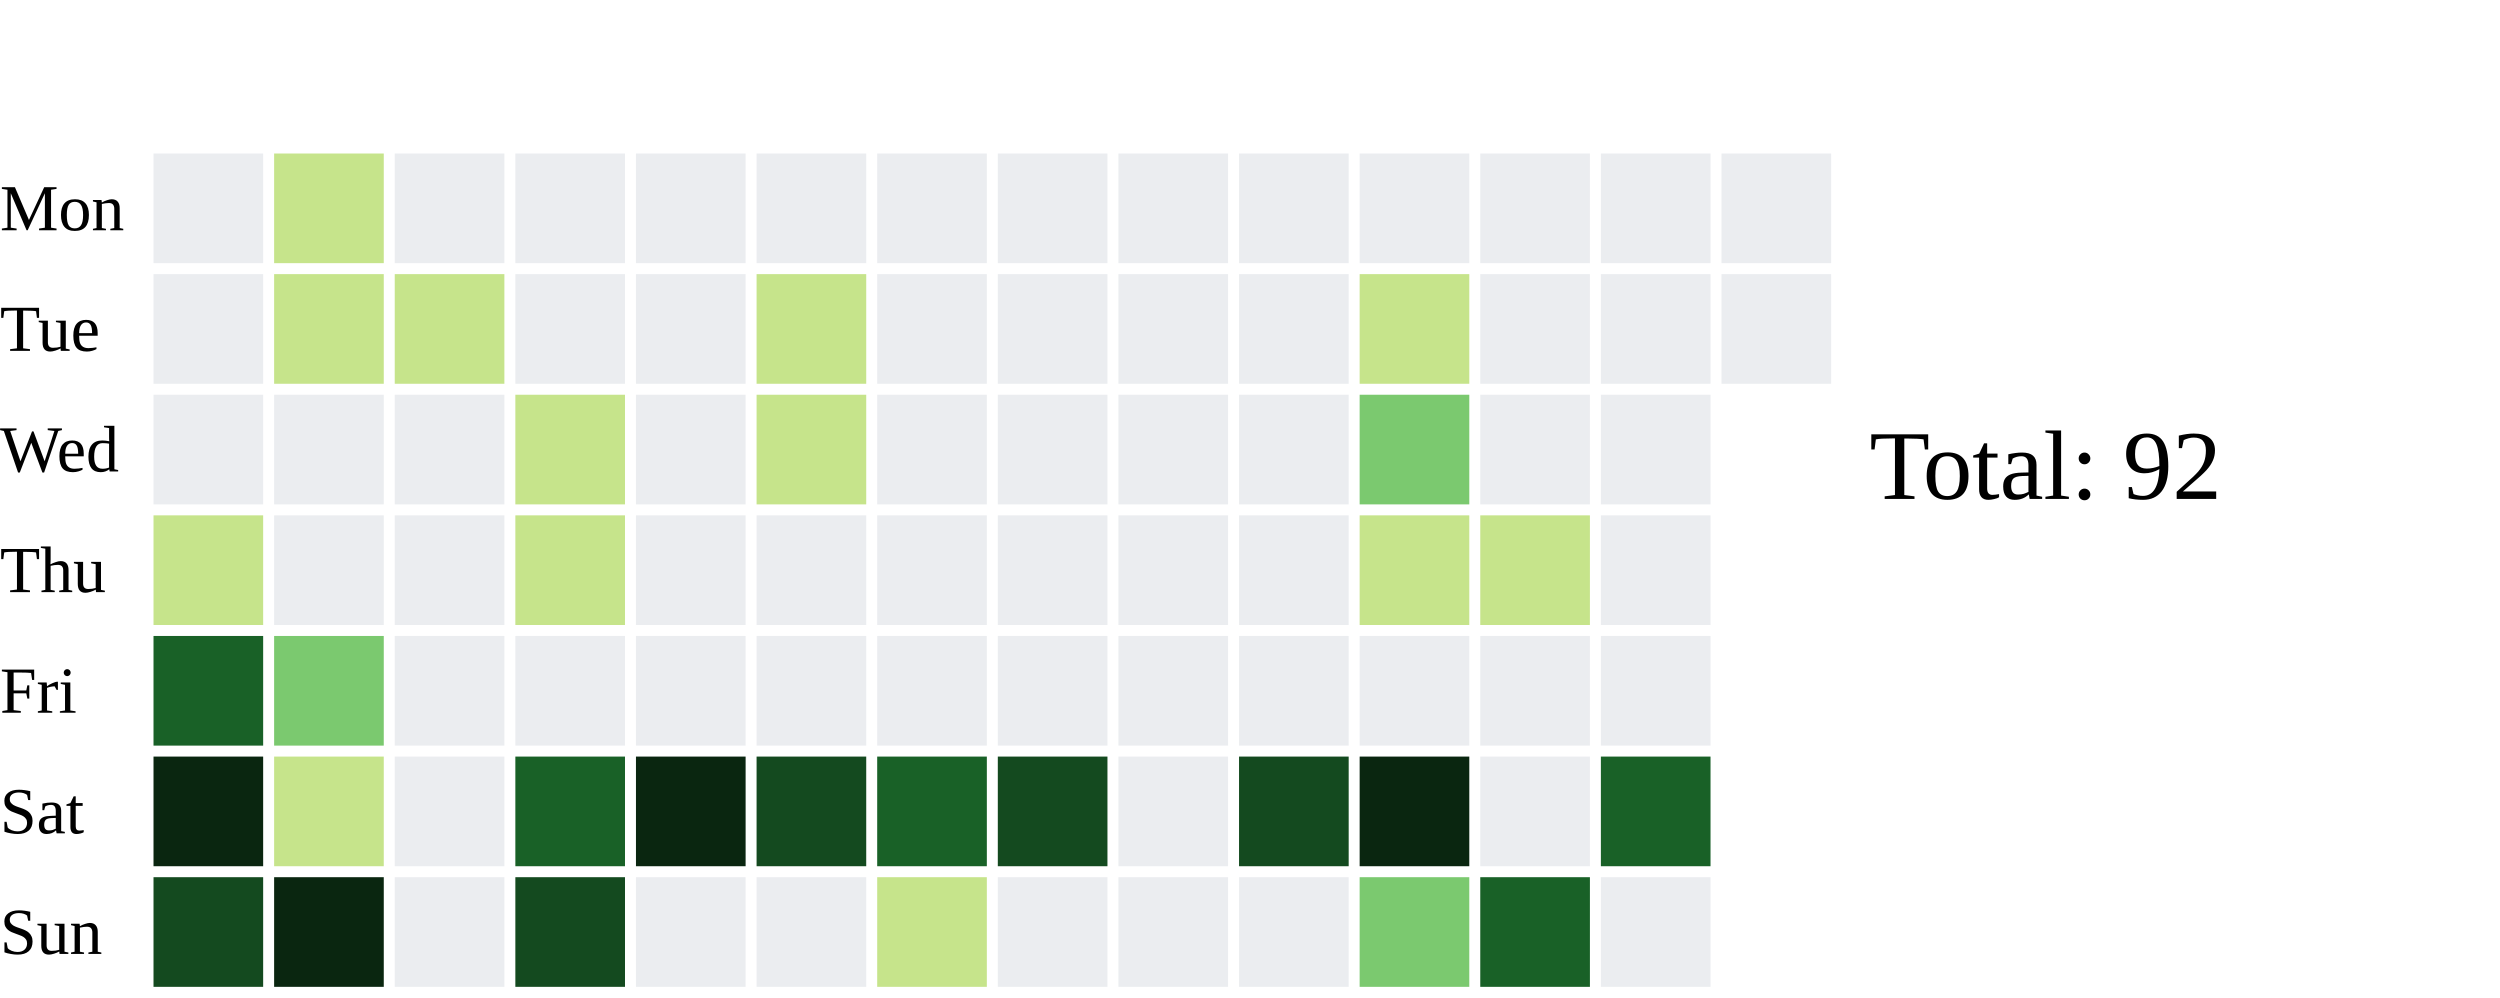
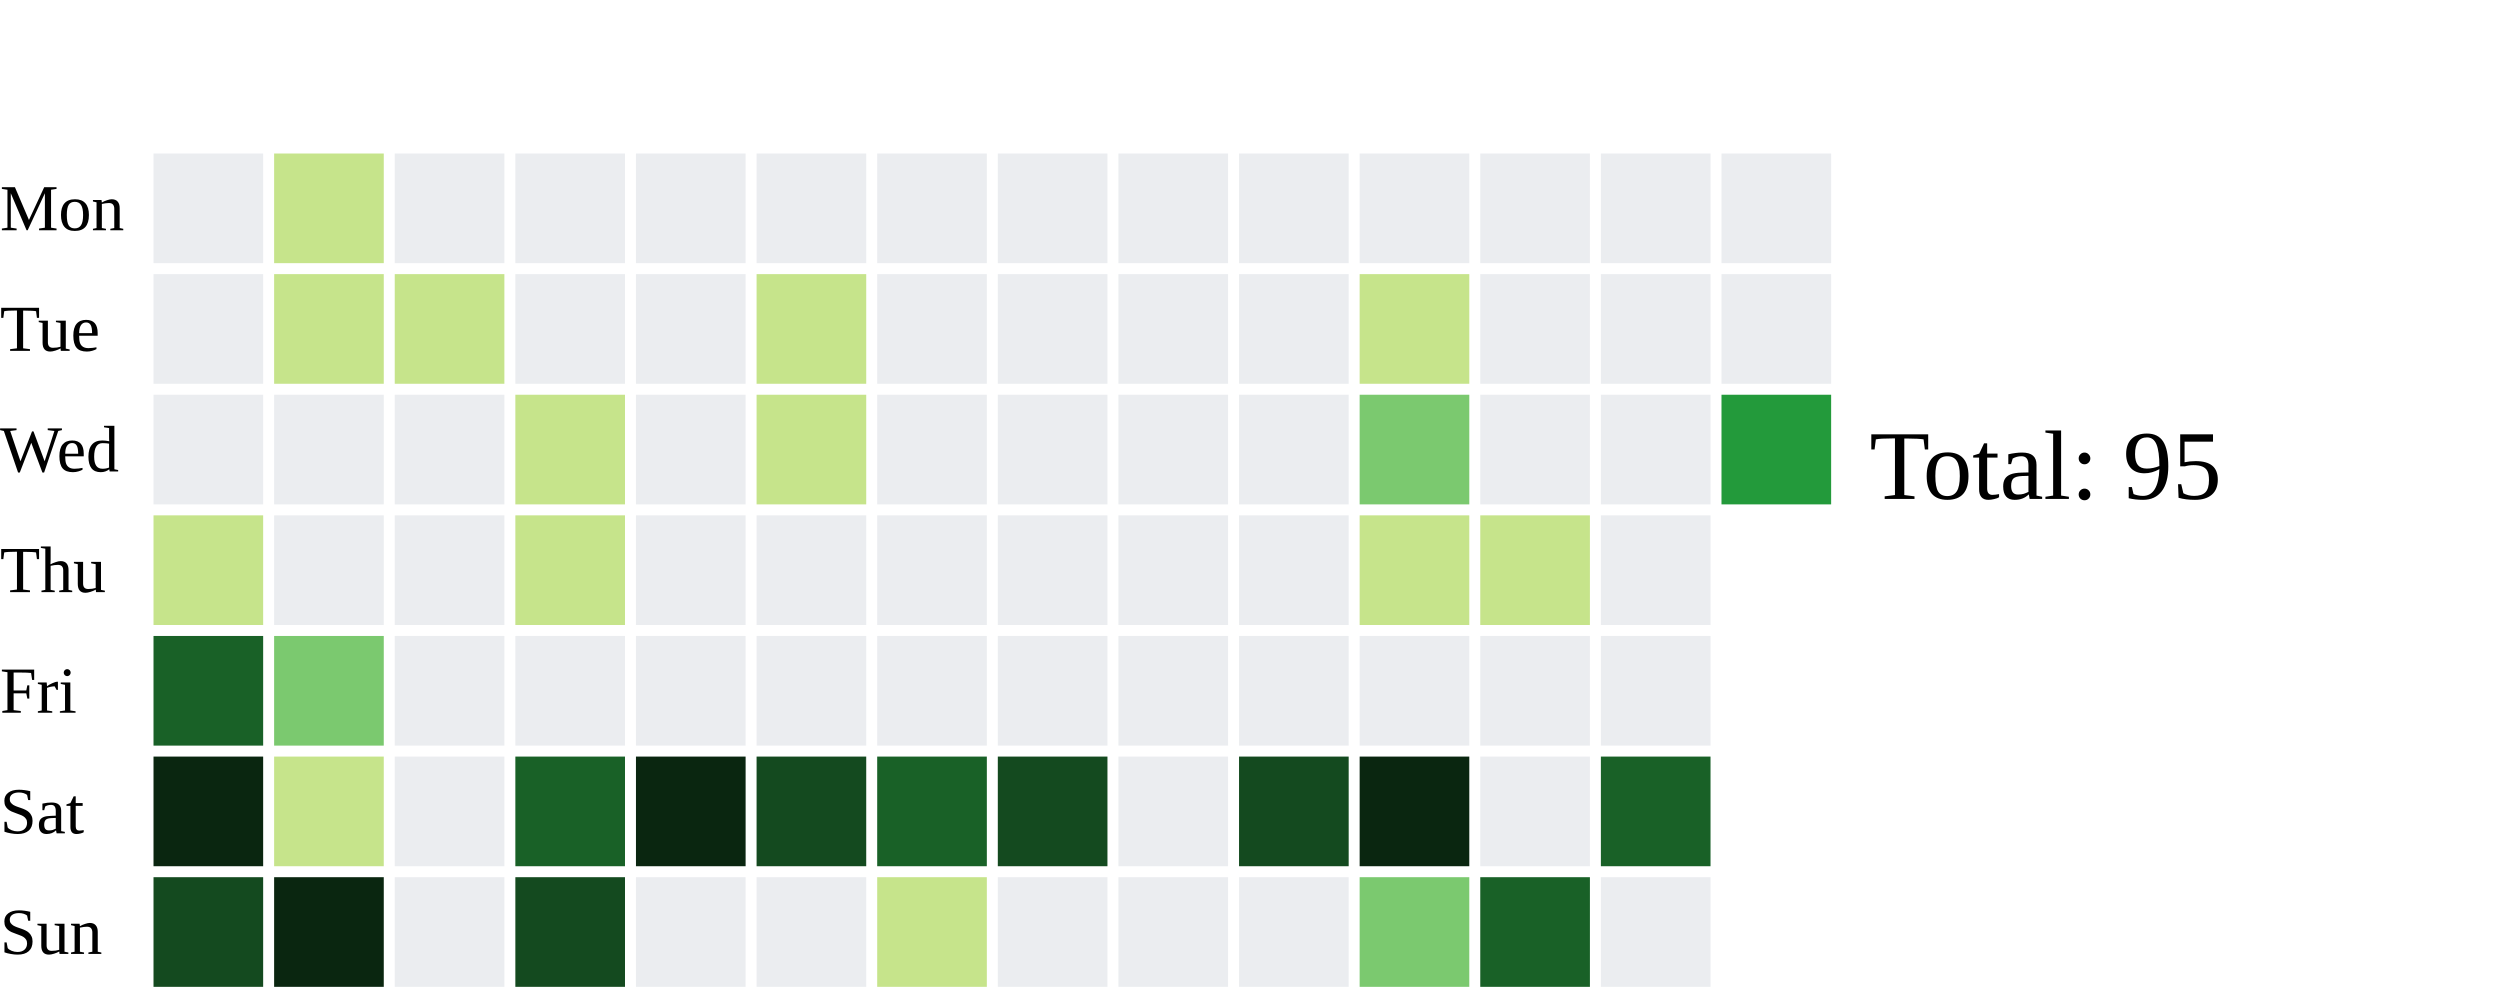
<svg xmlns="http://www.w3.org/2000/svg" width="456" height="182">
  <text x="0" y="42.0" font-size="12" fill="black">Mon</text>
  <text x="0" y="64.0" font-size="12" fill="black">Tue</text>
  <text x="0" y="86.0" font-size="12" fill="black">Wed</text>
  <text x="0" y="108.0" font-size="12" fill="black">Thu</text>
  <text x="0" y="130.0" font-size="12" fill="black">Fri</text>
  <text x="0" y="152.0" font-size="12" fill="black">Sat</text>
  <text x="0" y="174.0" font-size="12" fill="black">Sun</text>
  <rect x="28" y="28" width="20" height="20" fill="#ebedf0">
    </rect>
  <rect x="28" y="50" width="20" height="20" fill="#ebedf0">
    </rect>
  <rect x="28" y="72" width="20" height="20" fill="#ebedf0">
    </rect>
  <rect x="28" y="94" width="20" height="20" fill="#c6e48b">
    </rect>
  <rect x="28" y="116" width="20" height="20" fill="#196127">
    </rect>
  <rect x="28" y="138" width="20" height="20" fill="#0A2610">
    </rect>
  <rect x="28" y="160" width="20" height="20" fill="#144A1F">
    </rect>
  <rect x="50" y="28" width="20" height="20" fill="#c6e48b">
    </rect>
  <rect x="50" y="50" width="20" height="20" fill="#c6e48b">
    </rect>
  <rect x="50" y="72" width="20" height="20" fill="#ebedf0">
    </rect>
  <rect x="50" y="94" width="20" height="20" fill="#ebedf0">
    </rect>
  <rect x="50" y="116" width="20" height="20" fill="#7bc96f">
    </rect>
  <rect x="50" y="138" width="20" height="20" fill="#c6e48b">
    </rect>
  <rect x="50" y="160" width="20" height="20" fill="#0A2610">
    </rect>
  <rect x="72" y="28" width="20" height="20" fill="#ebedf0">
    </rect>
  <rect x="72" y="50" width="20" height="20" fill="#c6e48b">
    </rect>
  <rect x="72" y="72" width="20" height="20" fill="#ebedf0">
    </rect>
  <rect x="72" y="94" width="20" height="20" fill="#ebedf0">
    </rect>
  <rect x="72" y="116" width="20" height="20" fill="#ebedf0">
    </rect>
  <rect x="72" y="138" width="20" height="20" fill="#ebedf0">
    </rect>
  <rect x="72" y="160" width="20" height="20" fill="#ebedf0">
    </rect>
  <rect x="94" y="28" width="20" height="20" fill="#ebedf0">
    </rect>
  <rect x="94" y="50" width="20" height="20" fill="#ebedf0">
    </rect>
  <rect x="94" y="72" width="20" height="20" fill="#c6e48b">
    </rect>
  <rect x="94" y="94" width="20" height="20" fill="#c6e48b">
    </rect>
  <rect x="94" y="116" width="20" height="20" fill="#ebedf0">
    </rect>
  <rect x="94" y="138" width="20" height="20" fill="#196127">
    </rect>
  <rect x="94" y="160" width="20" height="20" fill="#144A1F">
    </rect>
  <rect x="116" y="28" width="20" height="20" fill="#ebedf0">
    </rect>
  <rect x="116" y="50" width="20" height="20" fill="#ebedf0">
    </rect>
  <rect x="116" y="72" width="20" height="20" fill="#ebedf0">
    </rect>
  <rect x="116" y="94" width="20" height="20" fill="#ebedf0">
    </rect>
  <rect x="116" y="116" width="20" height="20" fill="#ebedf0">
    </rect>
  <rect x="116" y="138" width="20" height="20" fill="#0A2610">
    </rect>
  <rect x="116" y="160" width="20" height="20" fill="#ebedf0">
    </rect>
  <rect x="138" y="28" width="20" height="20" fill="#ebedf0">
    </rect>
  <rect x="138" y="50" width="20" height="20" fill="#c6e48b">
    </rect>
  <rect x="138" y="72" width="20" height="20" fill="#c6e48b">
    </rect>
  <rect x="138" y="94" width="20" height="20" fill="#ebedf0">
    </rect>
  <rect x="138" y="116" width="20" height="20" fill="#ebedf0">
    </rect>
  <rect x="138" y="138" width="20" height="20" fill="#144A1F">
    </rect>
  <rect x="138" y="160" width="20" height="20" fill="#ebedf0">
    </rect>
  <rect x="160" y="28" width="20" height="20" fill="#ebedf0">
    </rect>
  <rect x="160" y="50" width="20" height="20" fill="#ebedf0">
    </rect>
  <rect x="160" y="72" width="20" height="20" fill="#ebedf0">
    </rect>
  <rect x="160" y="94" width="20" height="20" fill="#ebedf0">
    </rect>
  <rect x="160" y="116" width="20" height="20" fill="#ebedf0">
    </rect>
  <rect x="160" y="138" width="20" height="20" fill="#196127">
    </rect>
  <rect x="160" y="160" width="20" height="20" fill="#c6e48b">
    </rect>
  <rect x="182" y="28" width="20" height="20" fill="#ebedf0">
    </rect>
  <rect x="182" y="50" width="20" height="20" fill="#ebedf0">
    </rect>
  <rect x="182" y="72" width="20" height="20" fill="#ebedf0">
    </rect>
  <rect x="182" y="94" width="20" height="20" fill="#ebedf0">
    </rect>
  <rect x="182" y="116" width="20" height="20" fill="#ebedf0">
    </rect>
  <rect x="182" y="138" width="20" height="20" fill="#144A1F">
    </rect>
  <rect x="182" y="160" width="20" height="20" fill="#ebedf0">
    </rect>
  <rect x="204" y="28" width="20" height="20" fill="#ebedf0">
    </rect>
  <rect x="204" y="50" width="20" height="20" fill="#ebedf0">
    </rect>
  <rect x="204" y="72" width="20" height="20" fill="#ebedf0">
    </rect>
  <rect x="204" y="94" width="20" height="20" fill="#ebedf0">
    </rect>
  <rect x="204" y="116" width="20" height="20" fill="#ebedf0">
    </rect>
  <rect x="204" y="138" width="20" height="20" fill="#ebedf0">
    </rect>
  <rect x="204" y="160" width="20" height="20" fill="#ebedf0">
    </rect>
  <rect x="226" y="28" width="20" height="20" fill="#ebedf0">
    </rect>
  <rect x="226" y="50" width="20" height="20" fill="#ebedf0">
    </rect>
  <rect x="226" y="72" width="20" height="20" fill="#ebedf0">
    </rect>
  <rect x="226" y="94" width="20" height="20" fill="#ebedf0">
    </rect>
  <rect x="226" y="116" width="20" height="20" fill="#ebedf0">
    </rect>
  <rect x="226" y="138" width="20" height="20" fill="#144A1F">
    </rect>
  <rect x="226" y="160" width="20" height="20" fill="#ebedf0">
    </rect>
  <rect x="248" y="28" width="20" height="20" fill="#ebedf0">
    </rect>
  <rect x="248" y="50" width="20" height="20" fill="#c6e48b">
    </rect>
  <rect x="248" y="72" width="20" height="20" fill="#7bc96f">
    </rect>
  <rect x="248" y="94" width="20" height="20" fill="#c6e48b">
    </rect>
  <rect x="248" y="116" width="20" height="20" fill="#ebedf0">
    </rect>
  <rect x="248" y="138" width="20" height="20" fill="#0A2610">
    </rect>
  <rect x="248" y="160" width="20" height="20" fill="#7bc96f">
    </rect>
  <rect x="270" y="28" width="20" height="20" fill="#ebedf0">
    </rect>
  <rect x="270" y="50" width="20" height="20" fill="#ebedf0">
    </rect>
  <rect x="270" y="72" width="20" height="20" fill="#ebedf0">
    </rect>
  <rect x="270" y="94" width="20" height="20" fill="#c6e48b">
    </rect>
  <rect x="270" y="116" width="20" height="20" fill="#ebedf0">
    </rect>
  <rect x="270" y="138" width="20" height="20" fill="#ebedf0">
    </rect>
  <rect x="270" y="160" width="20" height="20" fill="#196127">
    </rect>
  <rect x="292" y="28" width="20" height="20" fill="#ebedf0">
    </rect>
  <rect x="292" y="50" width="20" height="20" fill="#ebedf0">
    </rect>
  <rect x="292" y="72" width="20" height="20" fill="#ebedf0">
    </rect>
  <rect x="292" y="94" width="20" height="20" fill="#ebedf0">
    </rect>
  <rect x="292" y="116" width="20" height="20" fill="#ebedf0">
    </rect>
  <rect x="292" y="138" width="20" height="20" fill="#196127">
    </rect>
  <rect x="292" y="160" width="20" height="20" fill="#ebedf0">
    </rect>
  <rect x="314" y="28" width="20" height="20" fill="#ebedf0">
    </rect>
  <rect x="314" y="50" width="20" height="20" fill="#ebedf0">
    </rect>
-   <text x="341" y="91.0" font-size="18" fill="black">Total: 92</text>
+   <rect x="314" y="72" width="20" height="20" fill="#239a3b">
+     </rect>
+   <text x="341" y="91.0" font-size="18" fill="black">Total: 95</text>
</svg>
